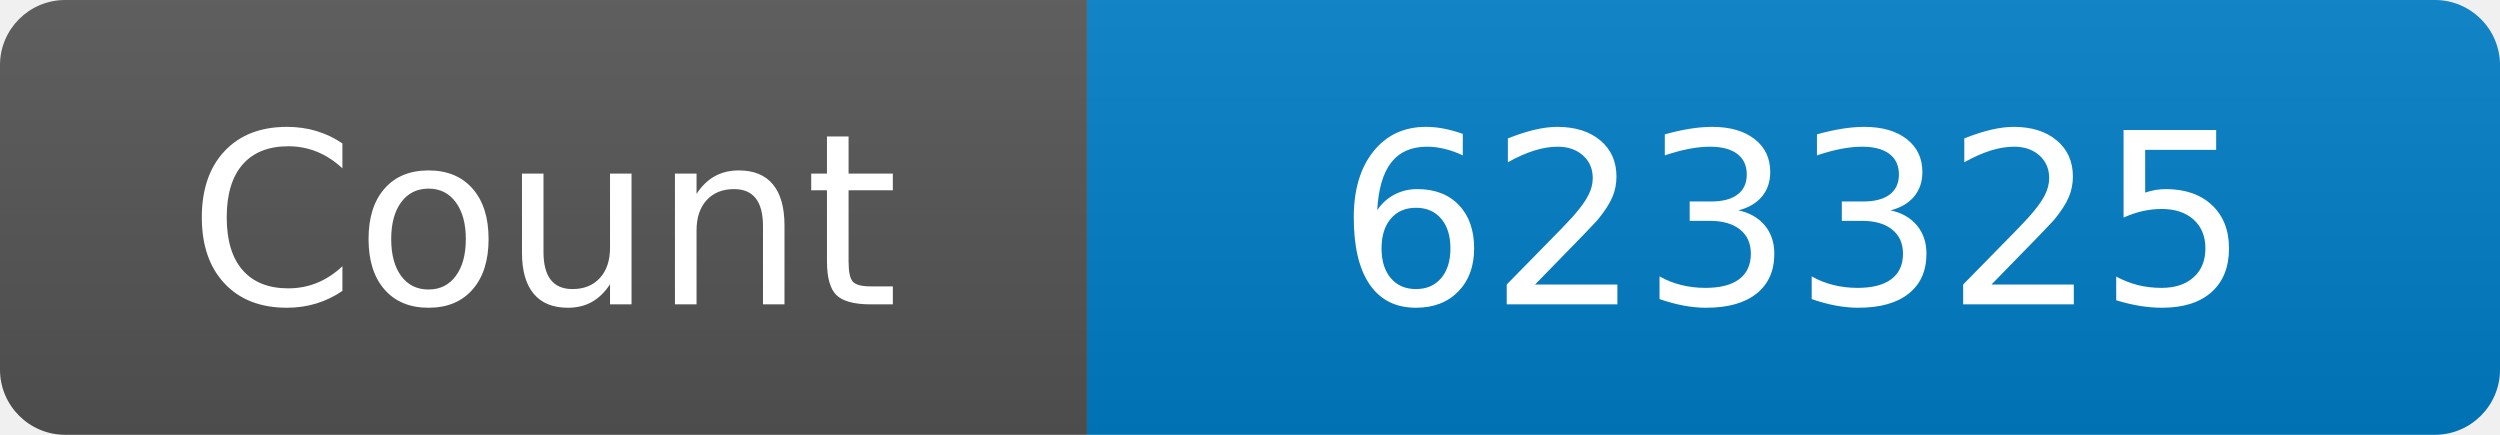
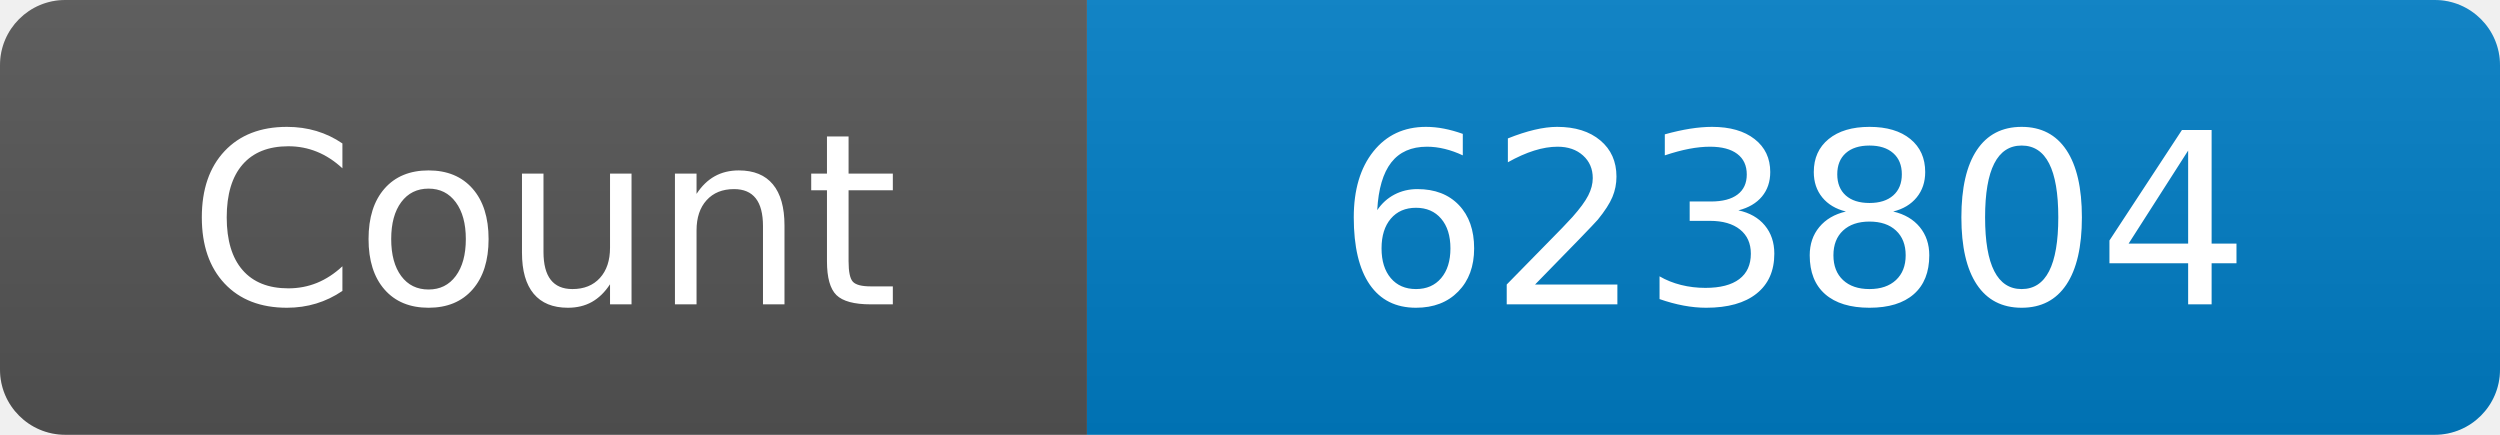
<svg xmlns="http://www.w3.org/2000/svg" width="115" height="20" role="img" aria-label="Maintained?: yes">
  <linearGradient id="s" x2="0" y2="100%">
    <stop offset="0" stop-color="#bbb" stop-opacity=".1" />
    <stop offset="1" stop-opacity=".1" />
  </linearGradient>
  <clipPath id="r">
    <rect width="115" height="20" rx="3" fill="#fff" />
  </clipPath>
  <g clip-path="url(#r)">
    <rect width="50" height="20" fill="#555" />
    <rect x="50" width="160" height="20" fill="#007ec6" />
    <rect width="115" height="20" fill="url(#s)" />
  </g>
  <g fill="#fff" text-anchor="middle" font-family="Verdana,Geneva,DejaVu Sans,sans-serif" font-size="110">
    <text x="250" y="140" transform="scale(.1)" fill="#fff">Count</text>
-     <text x="825" y="140" transform="scale(.1)" fill="#fff">623325</text>
+     <text x="825" y="140" transform="scale(.1)" fill="#fff">623804</text>
  </g>
</svg>
